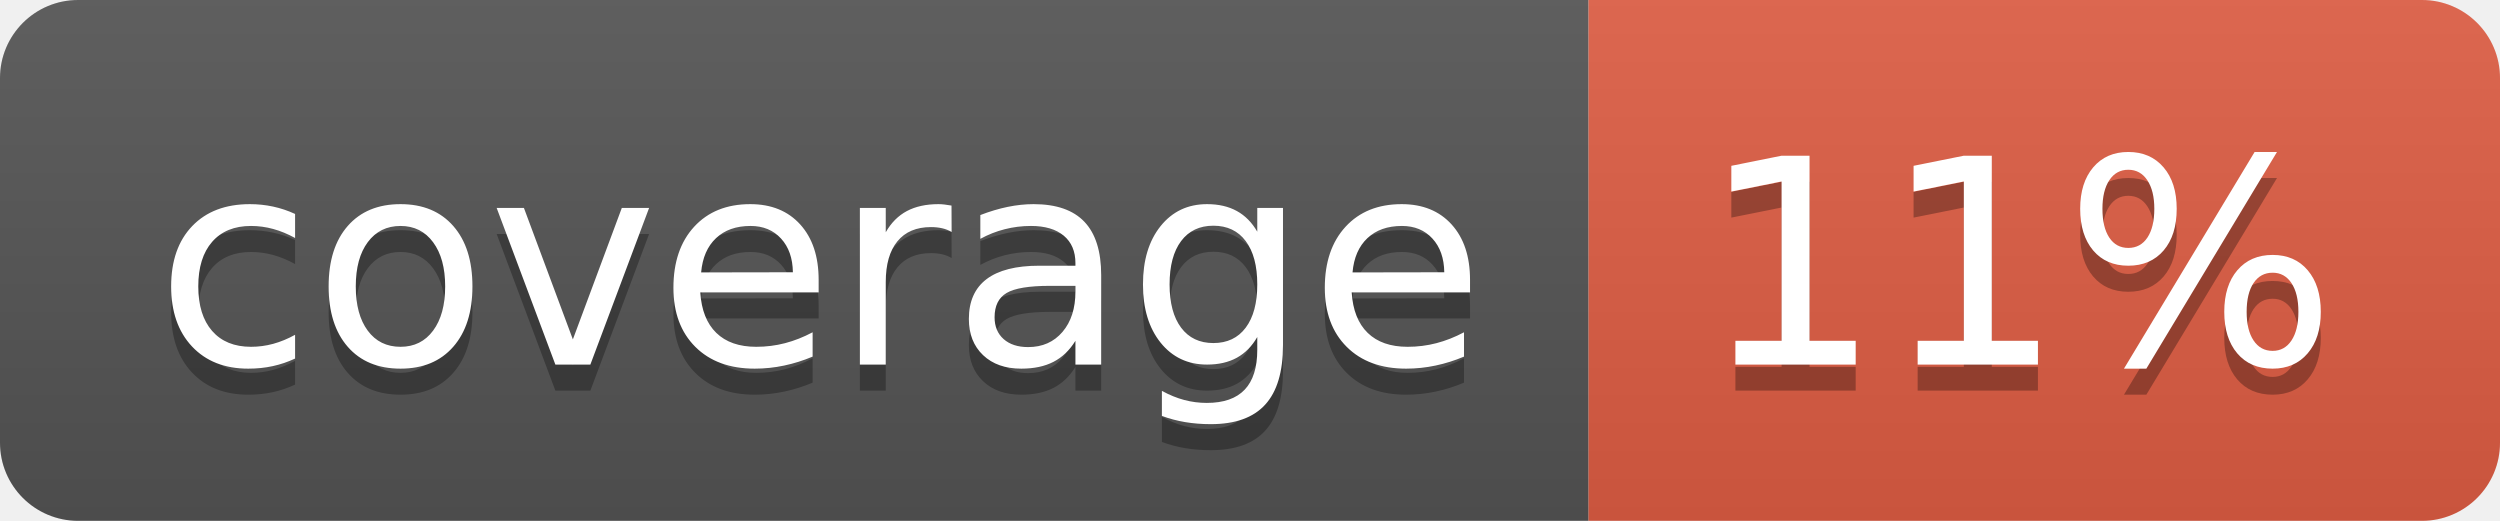
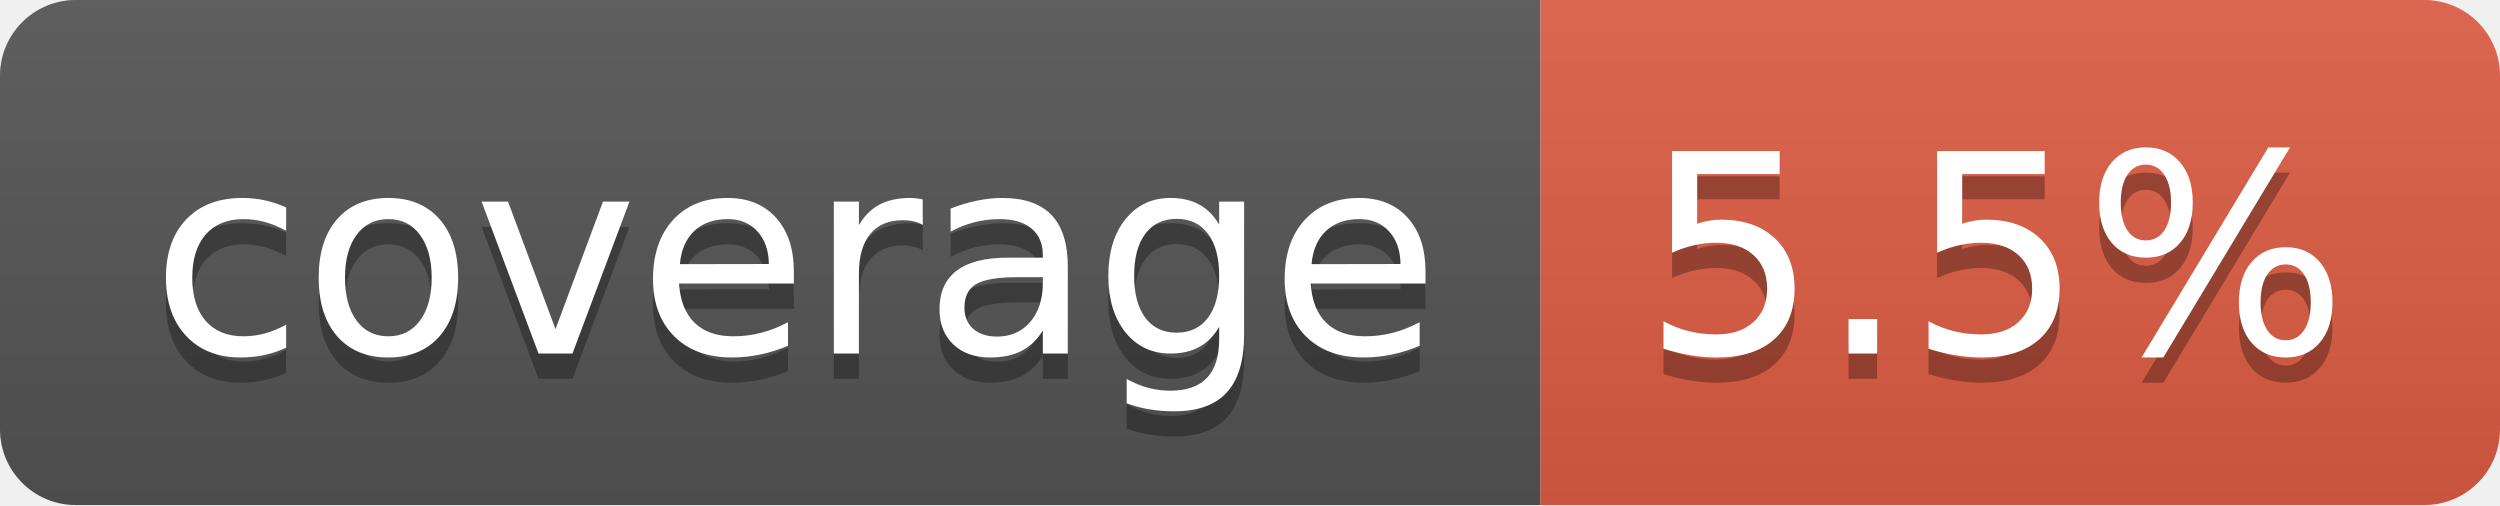
- <svg xmlns="http://www.w3.org/2000/svg" width="96" height="20" role="img" aria-label="coverage: 11%">
+ <svg xmlns="http://www.w3.org/2000/svg" width="99" height="20" role="img" aria-label="coverage: 5.5%">
  <linearGradient id="s" x2="0" y2="100%">
    <stop offset="0" stop-color="#bbb" stop-opacity=".1" />
    <stop offset="1" stop-opacity=".1" />
  </linearGradient>
  <clipPath id="r">
-     <rect width="96" height="20" rx="3" fill="#fff" />
+     <rect width="99" height="20" rx="3" fill="#fff" />
  </clipPath>
  <g clip-path="url(#r)">
    <rect width="61" height="20" fill="#555" />
-     <rect x="61" width="35" height="20" fill="#e05d44" />
-     <rect width="96" height="20" fill="url(#s)" />
+     <rect x="61" width="38" height="20" fill="#e05d44" />
+     <rect width="99" height="20" fill="url(#s)" />
  </g>
  <g fill="#fff" text-anchor="middle" font-family="Verdana,Geneva,DejaVu Sans,sans-serif" text-rendering="geometricPrecision" font-size="110">
    <text aria-hidden="true" x="315" y="150" fill="#010101" fill-opacity=".3" transform="scale(.1)" textLength="510">coverage</text>
    <text x="315" y="140" transform="scale(.1)" fill="#fff" textLength="510">coverage</text>
-     <text aria-hidden="true" x="775" y="150" fill="#010101" fill-opacity=".3" transform="scale(.1)" textLength="245">11%</text>
-     <text x="775" y="140" transform="scale(.1)" fill="#fff" textLength="245">11%</text>
+     <text aria-hidden="true" x="790" y="150" fill="#010101" fill-opacity=".3" transform="scale(.1)" textLength="280">5.5%</text>
+     <text x="790" y="140" transform="scale(.1)" fill="#fff" textLength="280">5.5%</text>
  </g>
</svg>
